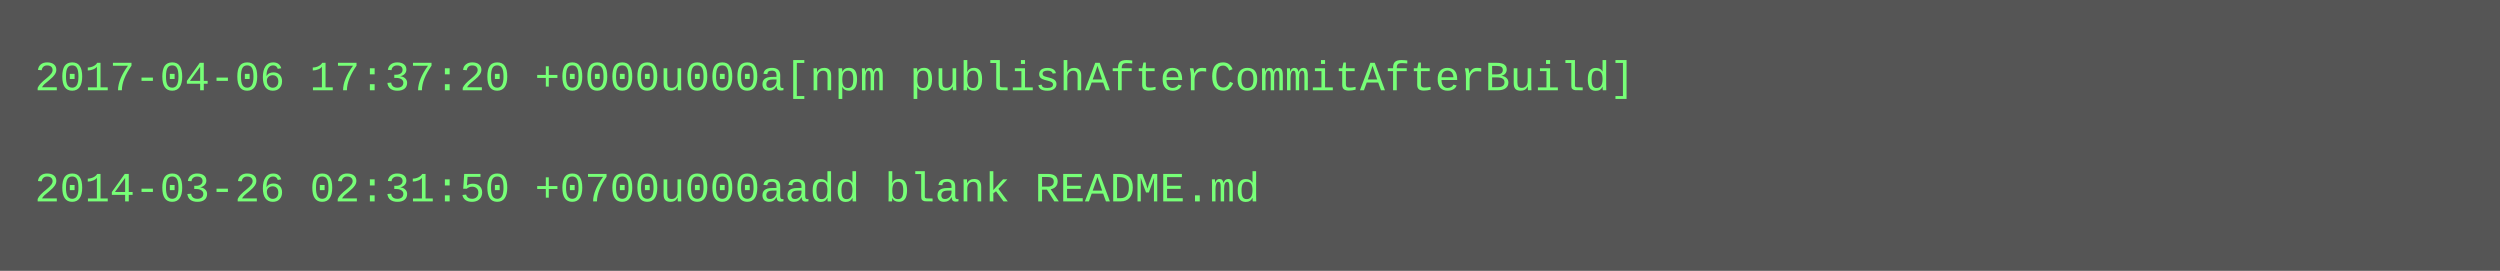
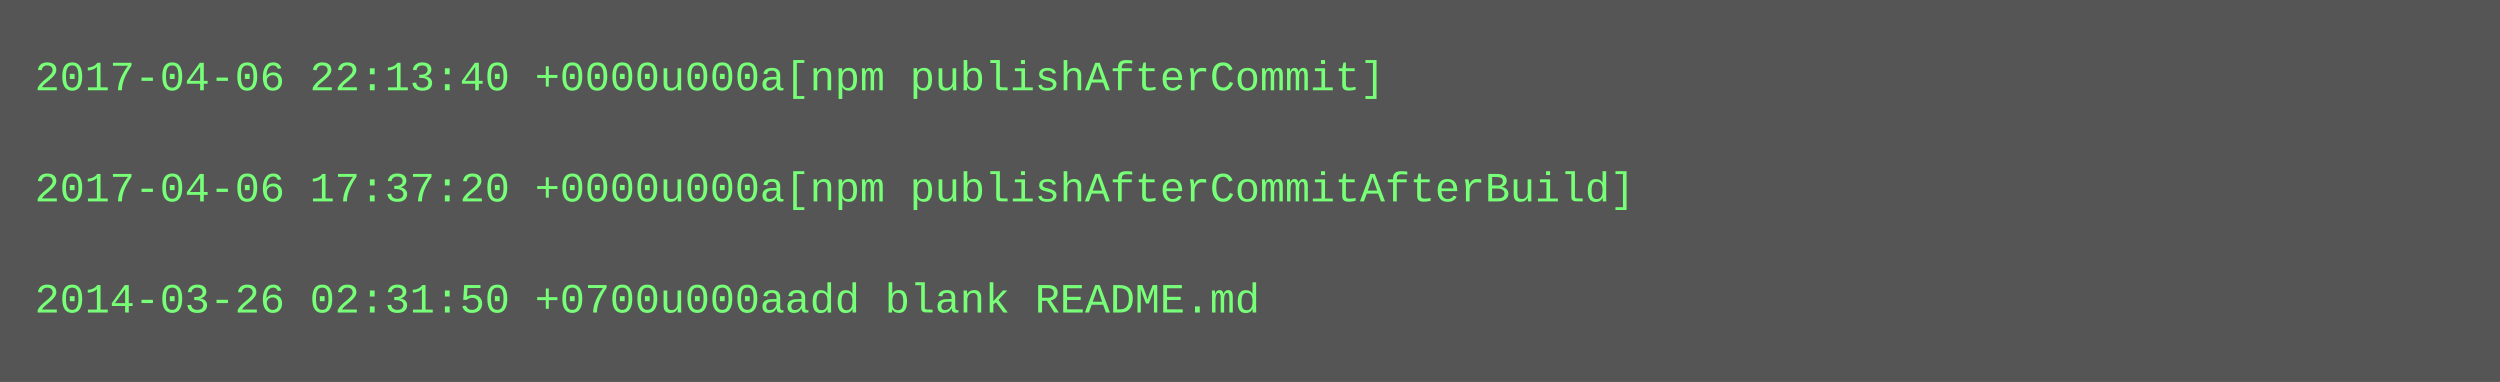
- <svg xmlns="http://www.w3.org/2000/svg" height="78" width="720">
-   <rect height="78" fill="#555" width="720" />
+ <svg xmlns="http://www.w3.org/2000/svg" height="110" width="720">
+   <rect height="110" fill="#555" width="720" />
  <text fill="#7f7" font-family="Courier New" font-size="12" xml:space="preserve">
-     <tspan x="10" y="26">2017-04-06 17:37:20 +0000u000a[npm publishAfterCommitAfterBuild]</tspan>
+     <tspan x="10" y="26">2017-04-06 22:13:40 +0000u000a[npm publishAfterCommit]</tspan>
    <tspan x="10" y="42" />
-     <tspan x="10" y="58">2014-03-26 02:31:50 +0700u000aadd blank README.md</tspan>
+     <tspan x="10" y="58">2017-04-06 17:37:20 +0000u000a[npm publishAfterCommitAfterBuild]</tspan>
+     <tspan x="10" y="74" />
+     <tspan x="10" y="90">2014-03-26 02:31:50 +0700u000aadd blank README.md</tspan>
  </text>
</svg>
